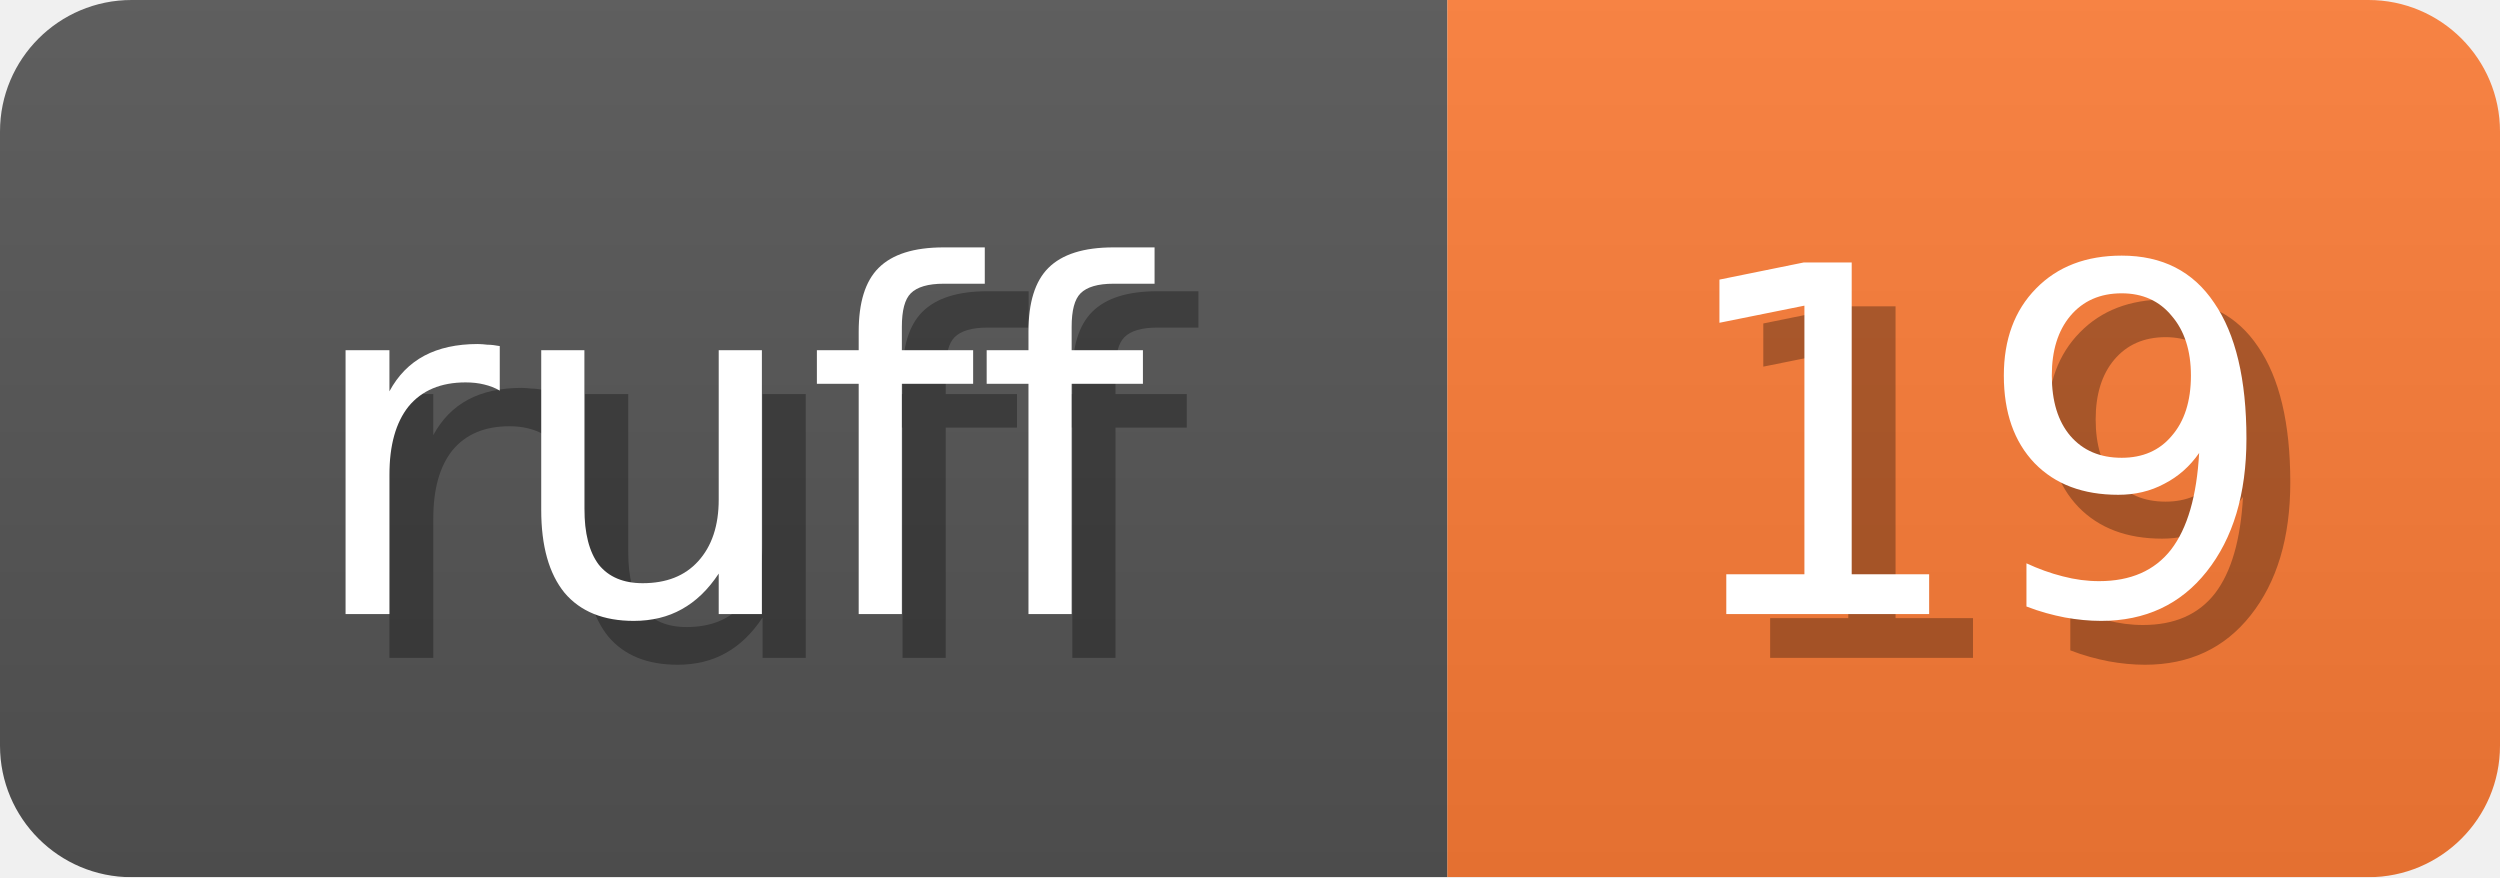
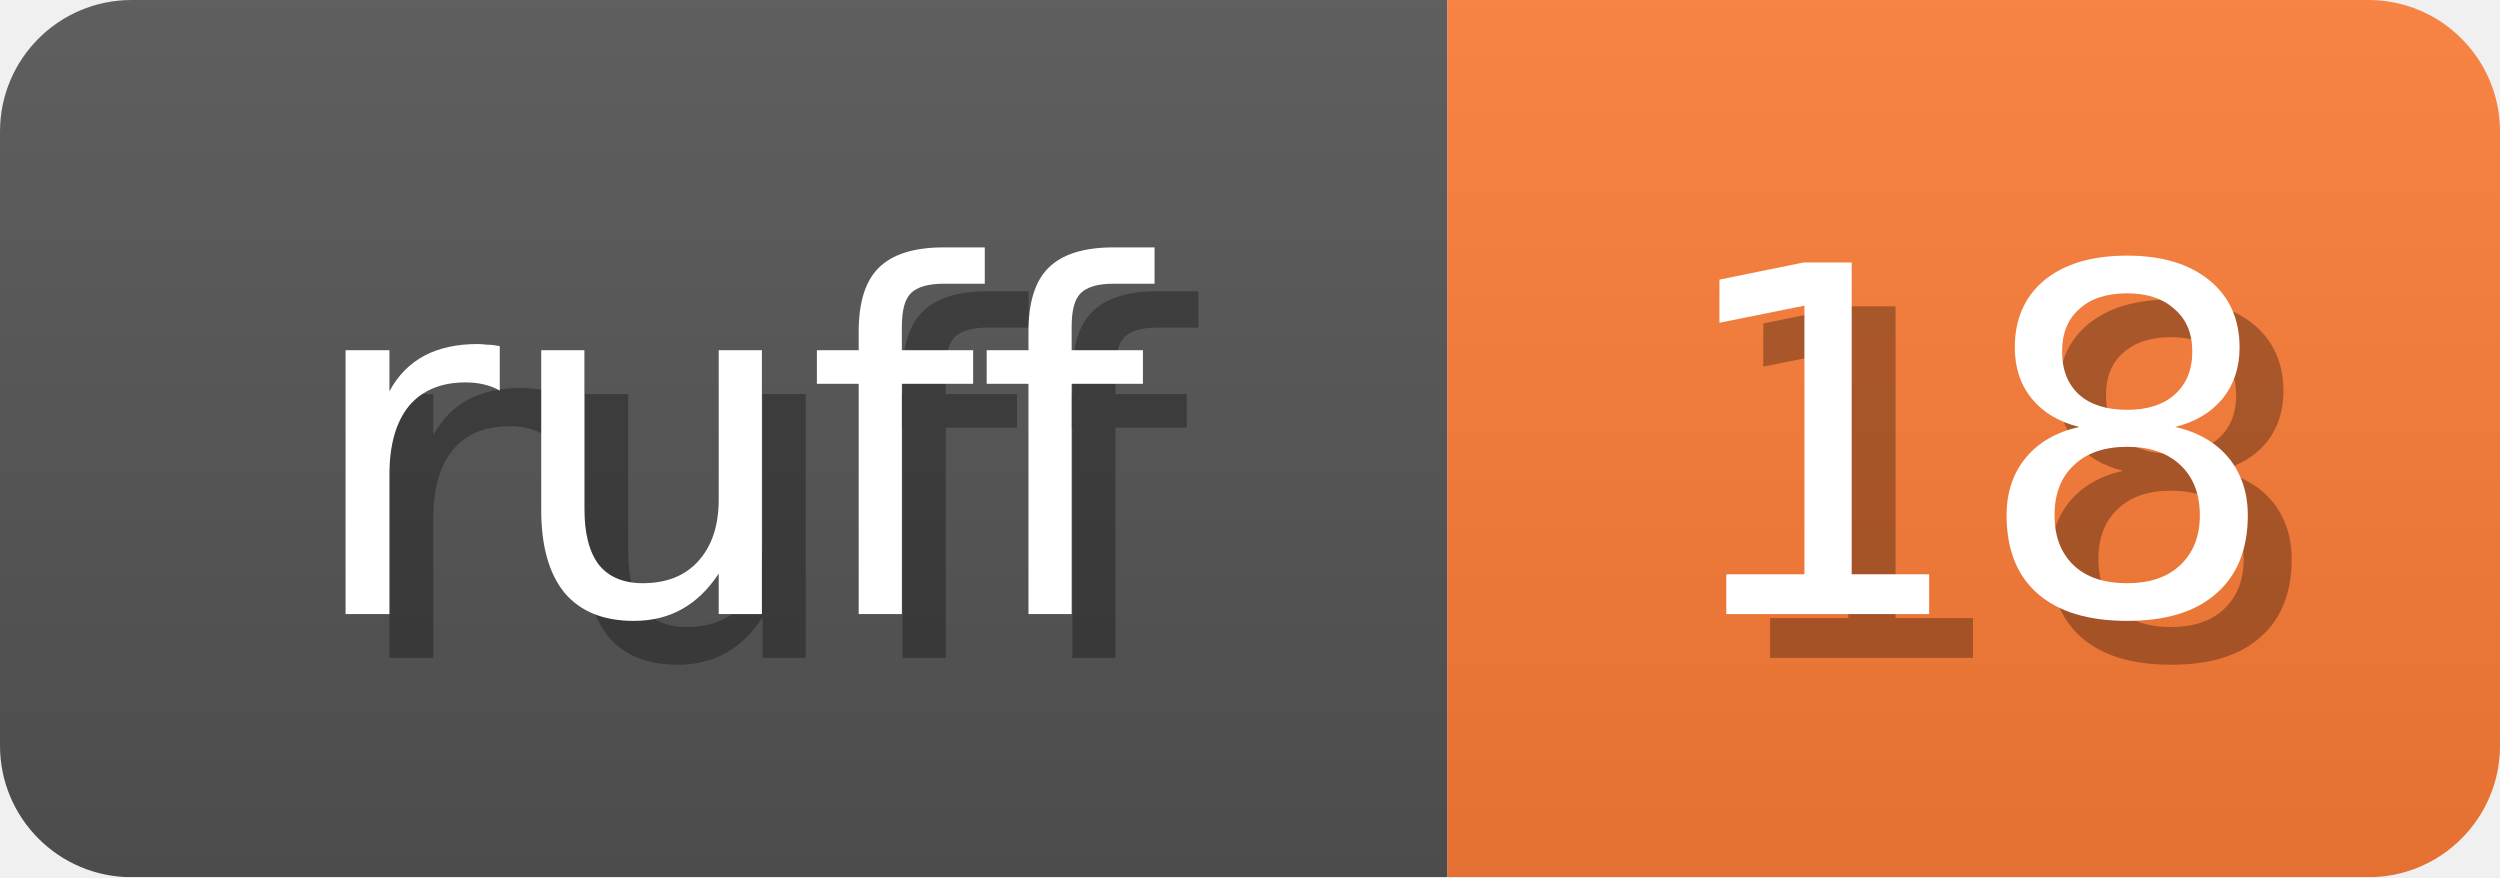
<svg xmlns="http://www.w3.org/2000/svg" width="57" height="20">
  <linearGradient id="b" x2="0" y2="100%">
    <stop offset="0" stop-color="#bbb" stop-opacity=".1" />
    <stop offset="1" stop-opacity=".1" />
  </linearGradient>
  <mask id="anybadge_1">
    <rect width="57" height="20" rx="3" fill="#fff" />
  </mask>
  <g mask="url(#anybadge_1)">
    <path fill="#555" d="M0 0h33v20H0z" />
    <path fill="#FE7D37" d="M33 0h24v20H33z" />
    <path fill="url(#b)" d="M0 0h57v20H0z" />
  </g>
  <g fill="#fff" text-anchor="middle" font-family="DejaVu Sans,Verdana,Geneva,sans-serif" font-size="11">
    <text x="17.5" y="15" fill="#010101" fill-opacity=".3">ruff</text>
    <text x="16.5" y="14">ruff</text>
  </g>
  <g fill="#fff" text-anchor="middle" font-family="DejaVu Sans,Verdana,Geneva,sans-serif" font-size="11">
-     <text x="46.0" y="15" fill="#010101" fill-opacity=".3">19</text>
-     <text x="45.0" y="14">19</text>
+     <text x="46.0" y="15" fill="#010101" fill-opacity=".3">18</text>
+     <text x="45.0" y="14">18</text>
  </g>
</svg>
